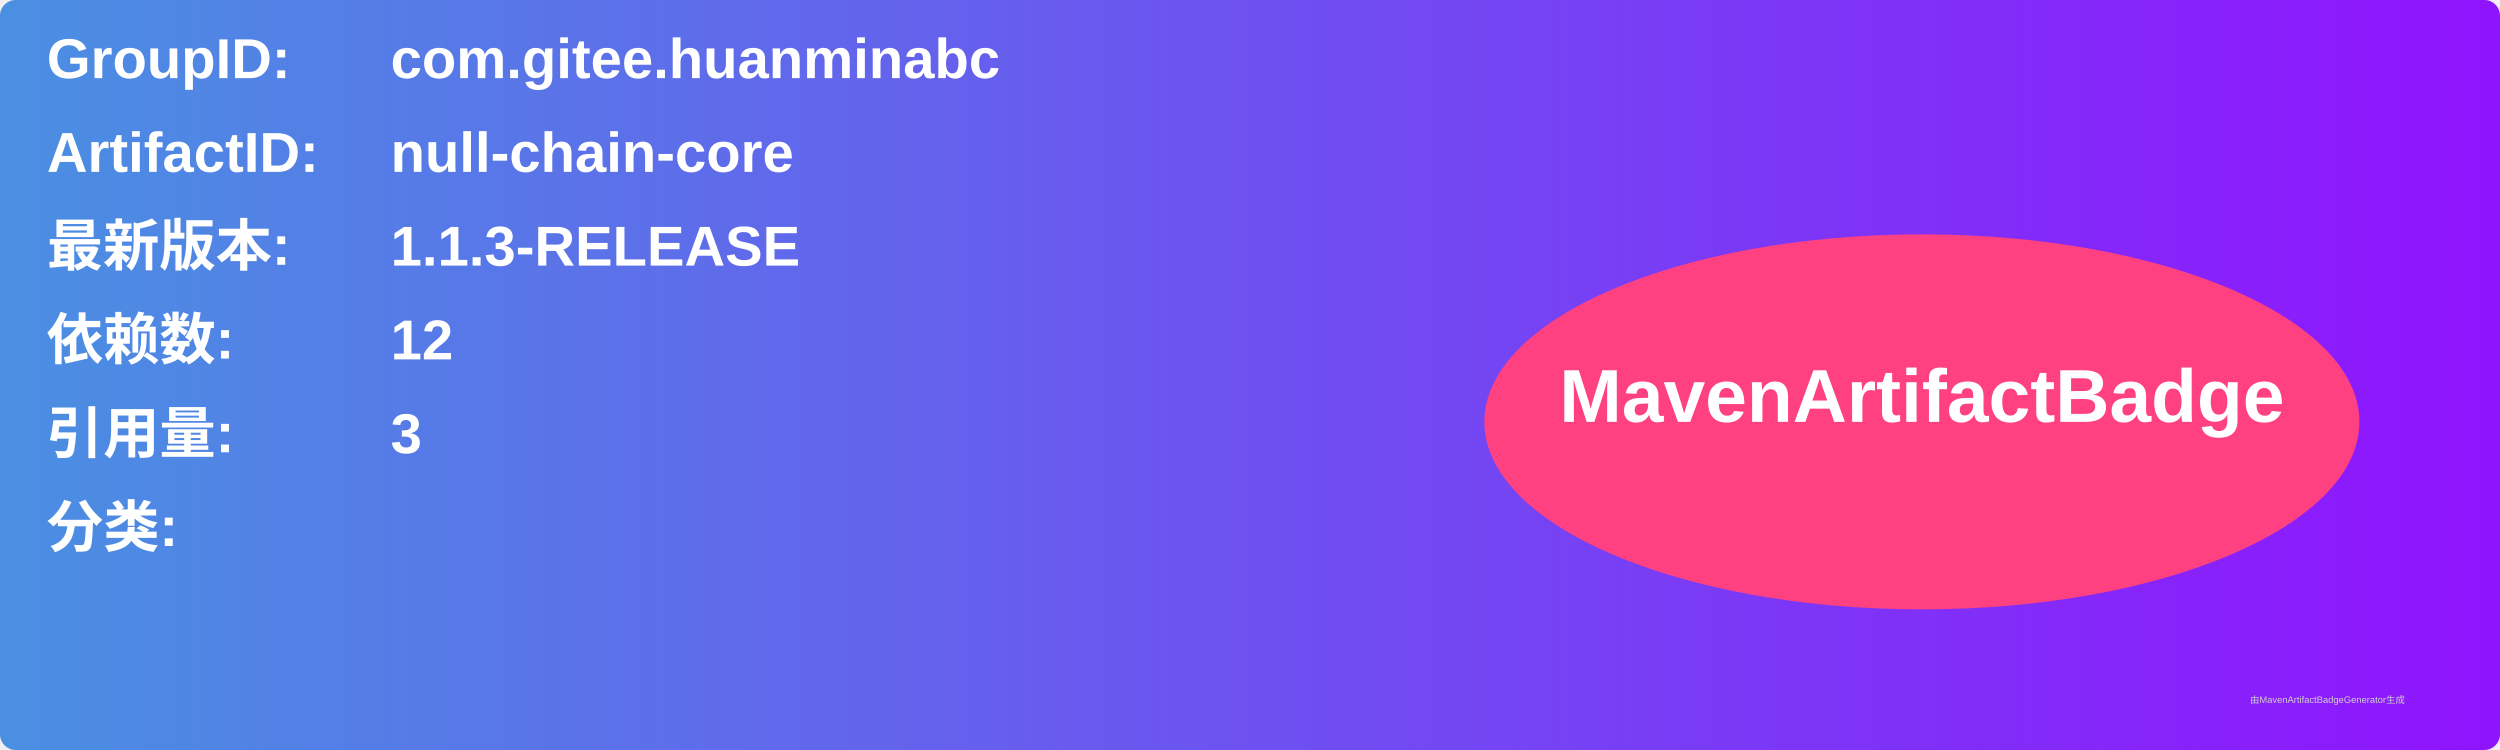
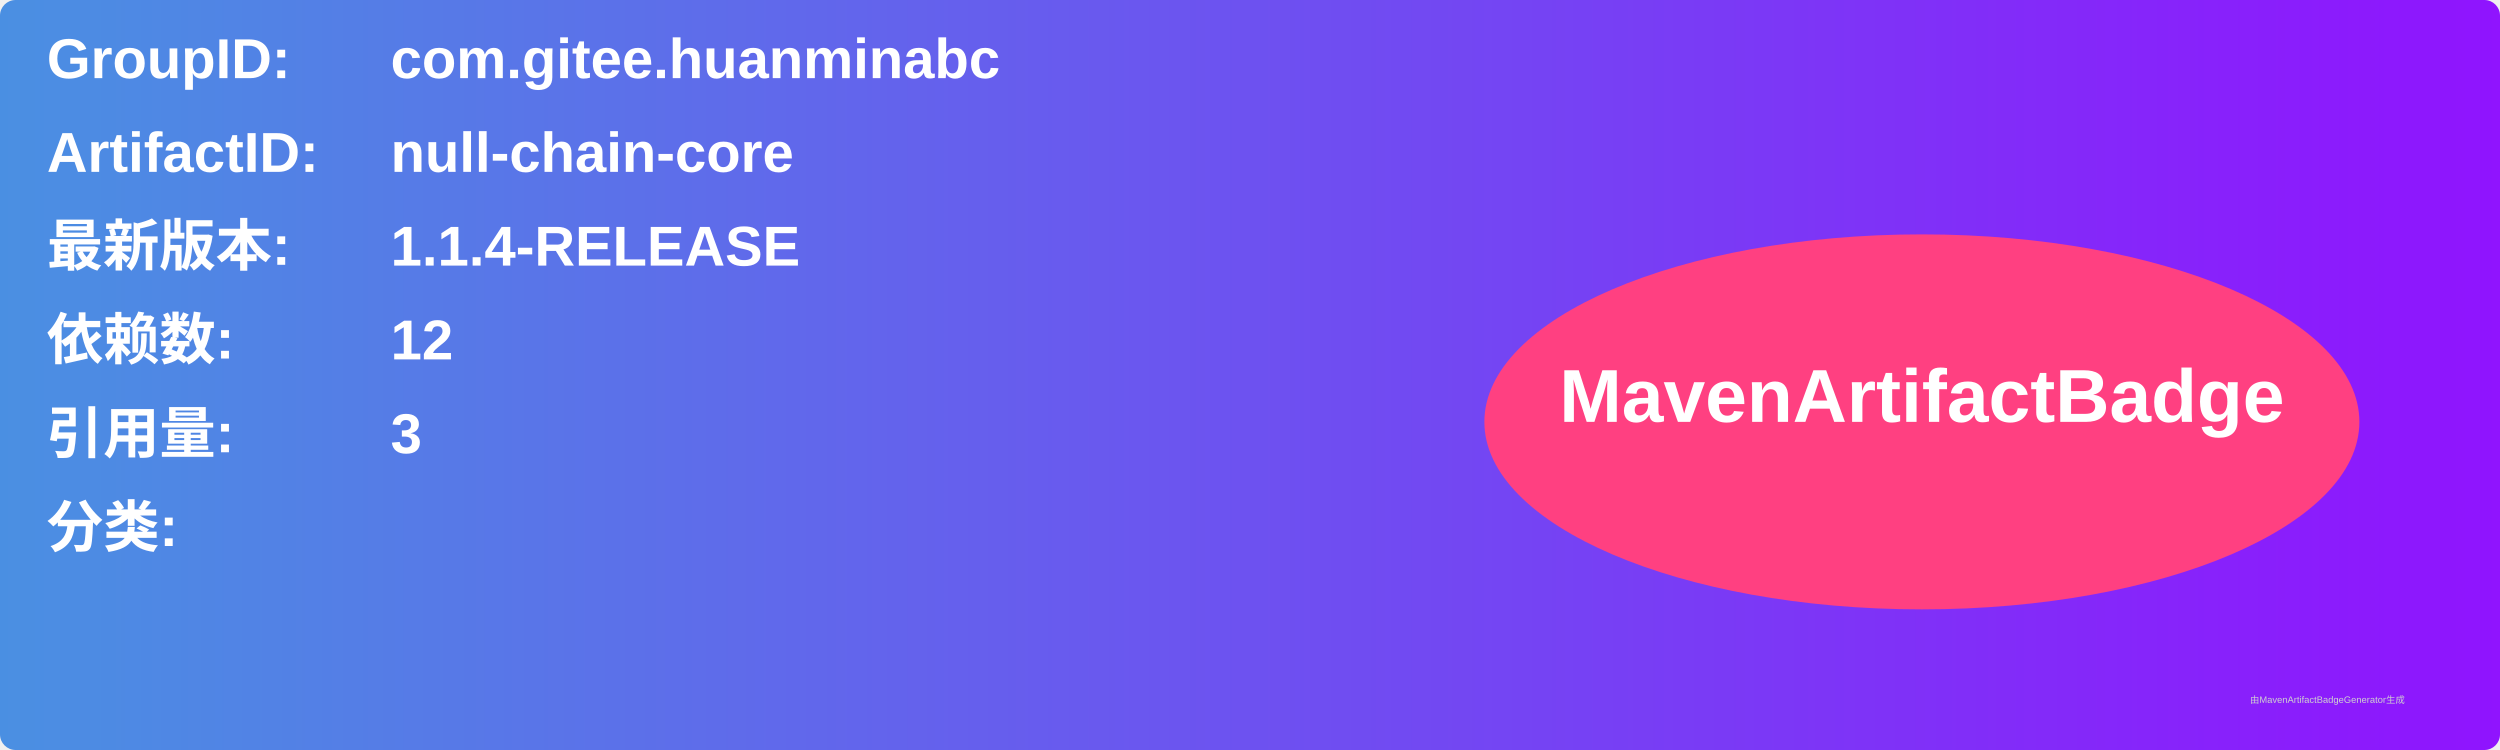
<svg xmlns="http://www.w3.org/2000/svg" width="800" height="240" viewBox="0 0 800 240">
  <linearGradient id="grad" x1="0%" y1="0%" x2="100%" y2="0%">
    <stop offset="0%" stop-color="#4a90e2" />
    <stop offset="100%" stop-color="#9013fe" />
  </linearGradient>
  <rect width="100%" height="100%" rx="5" ry="5" fill="url(#grad)" />
  <g transform="translate(15, 15)">
    <text x="0" y="10" font-family="Arial" font-size="18" fill="white" font-weight="bold" width="260">GroupID:</text>
    <text x="110" y="10" font-family="Arial" font-size="18" fill="white" font-weight="bold" width="460">com.gitee.huanminabc</text>
    <text x="0" y="40" font-family="Arial" font-size="18" fill="white" font-weight="bold" width="260">ArtifactID:</text>
    <text x="110" y="40" font-family="Arial" font-size="18" fill="white" font-weight="bold" width="460">null-chain-core</text>
    <text x="0" y="70" font-family="Arial" font-size="18" fill="white" font-weight="bold">最新版本:</text>
    <text x="110" y="70" font-family="Arial" font-size="18" fill="white" font-weight="bold">
-       <tspan font-weight="bold">1.1.3-RELEASE</tspan>
+       <tspan font-weight="bold">1.1.4-RELEASE</tspan>
    </text>
    <text x="0" y="100" font-family="Arial" font-size="18" fill="white" font-weight="bold">依赖数: </text>
    <text x="110" y="100" font-family="Arial" font-size="18" fill="white">
      <tspan font-weight="bold">12</tspan>
    </text>
    <text x="0" y="130" font-family="Arial" font-size="18" fill="white" font-weight="bold">引用量: </text>
    <text x="110" y="130" font-family="Arial" font-size="18" fill="white">
      <tspan font-weight="bold">3</tspan>
    </text>
    <text x="0" y="160" font-family="Arial" font-size="18" fill="white" font-weight="bold">分类:</text>
    <text x="10" y="190" font-family="Arial" font-size="10" fill="white">
      <tspan font-weight="bold" />
    </text>
    <ellipse cx="600" cy="120" rx="140" ry="60" fill="#ff4081" />
    <text x="600" y="120" text-anchor="middle" font-family="Arial" font-size="24" fill="white" font-weight="bold">MavenArtifactBadge</text>
  </g>
  <text x="720" y="225" font-family="Arial" font-size="3" fill="#d0d0d0">由MavenArtifactBadgeGenerator生成</text>
</svg>
